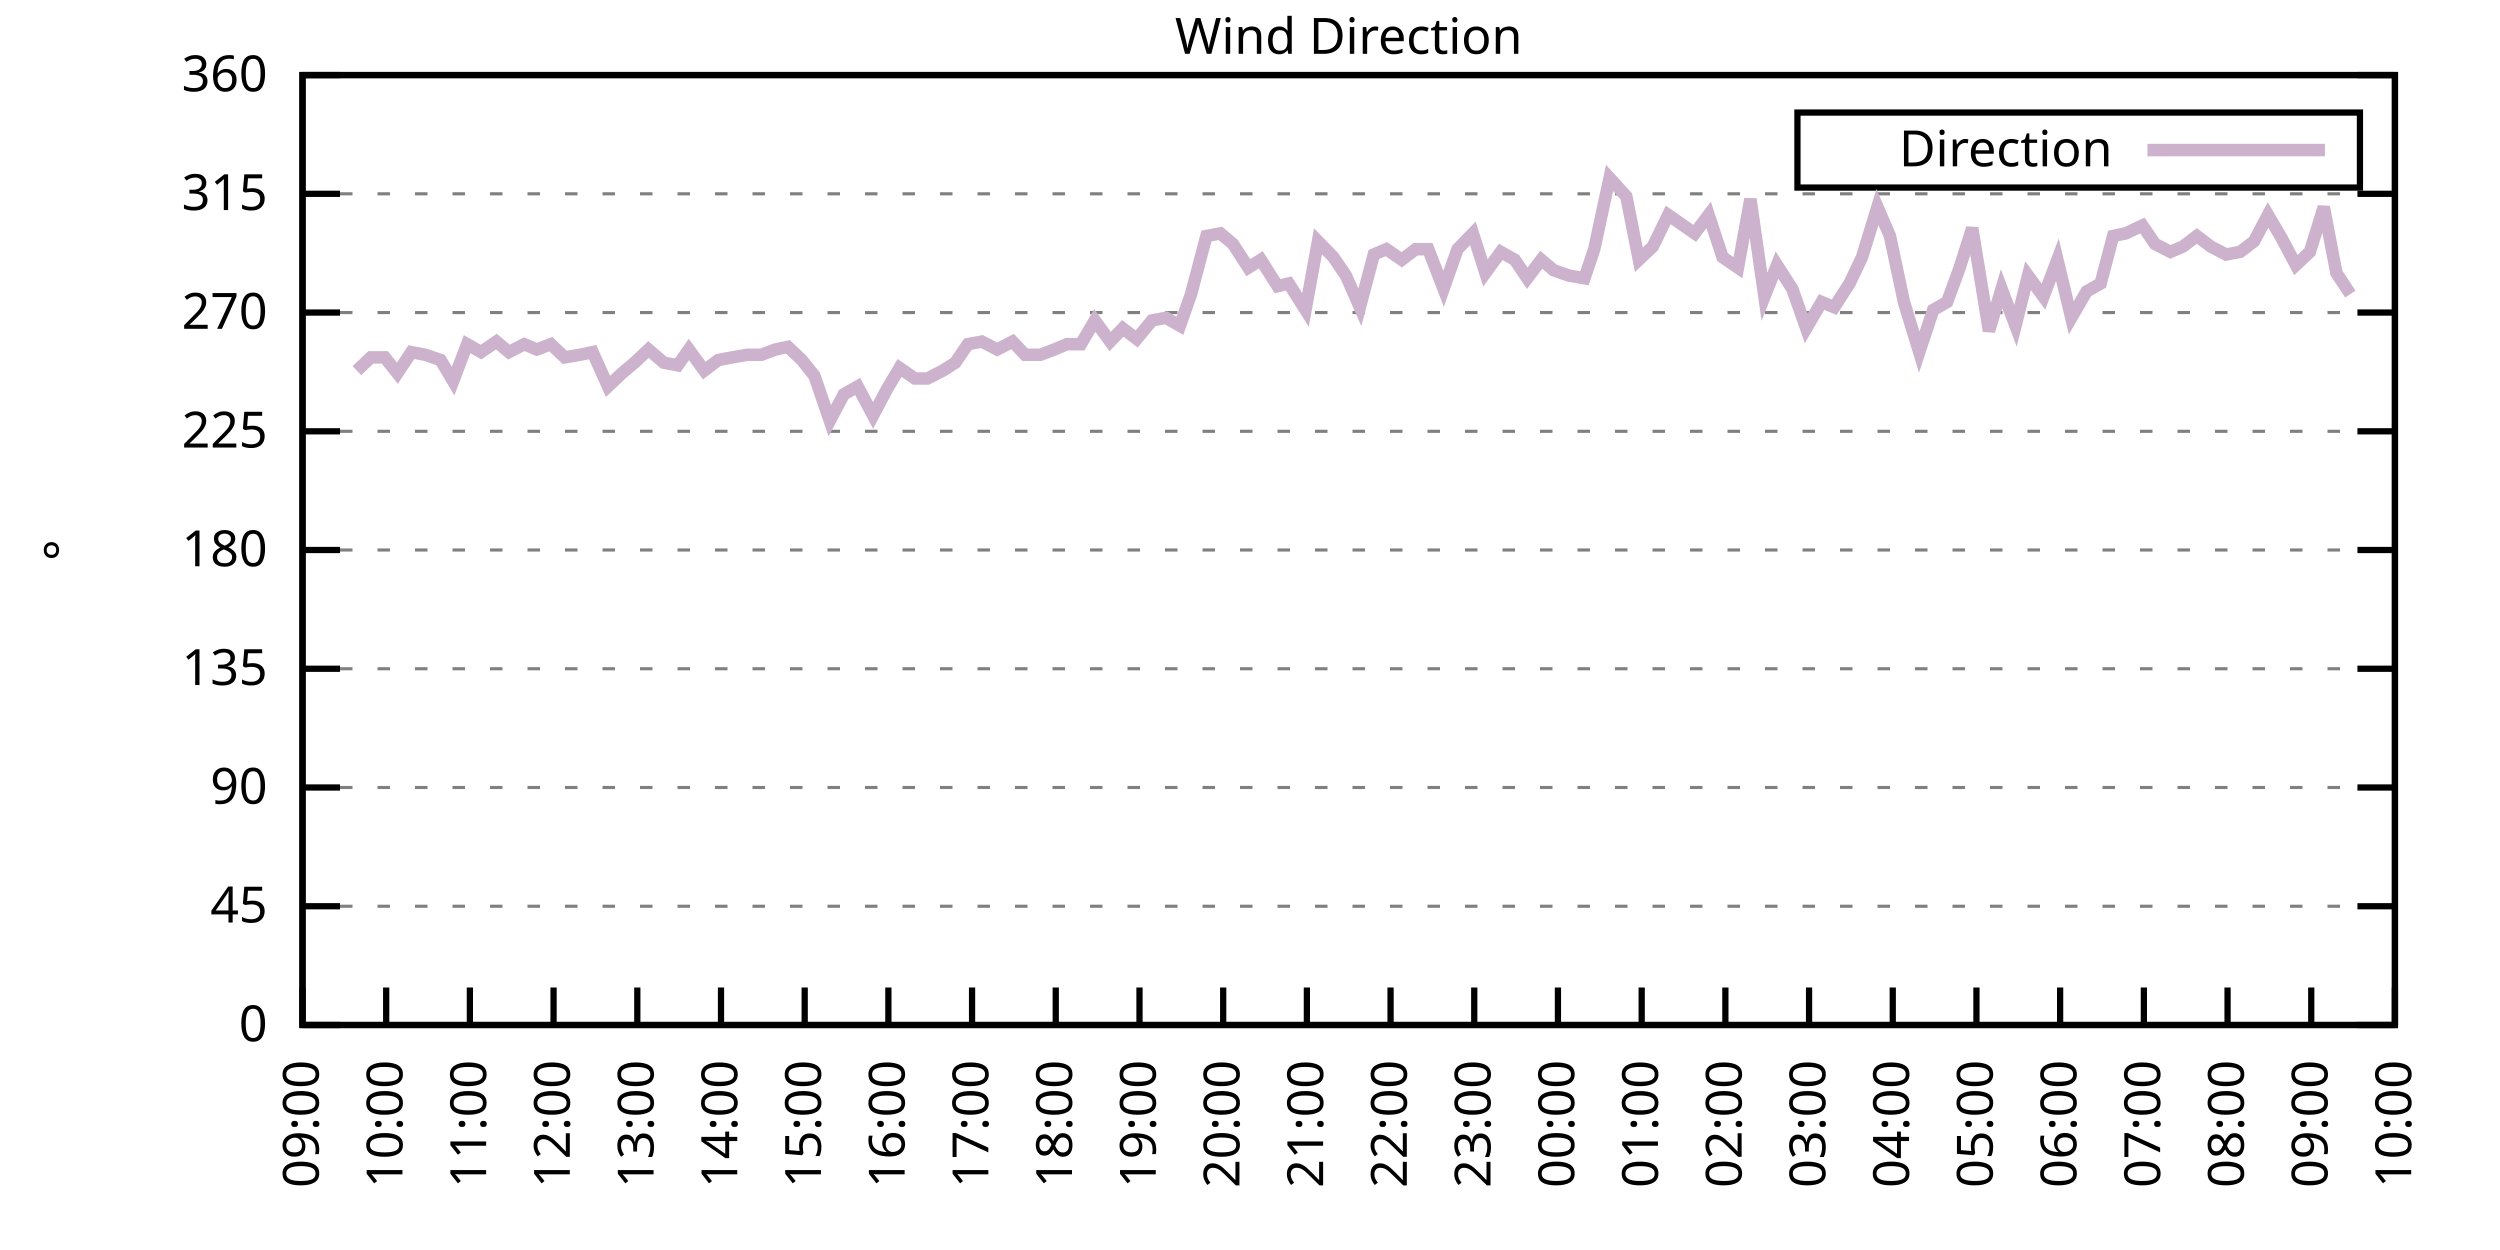
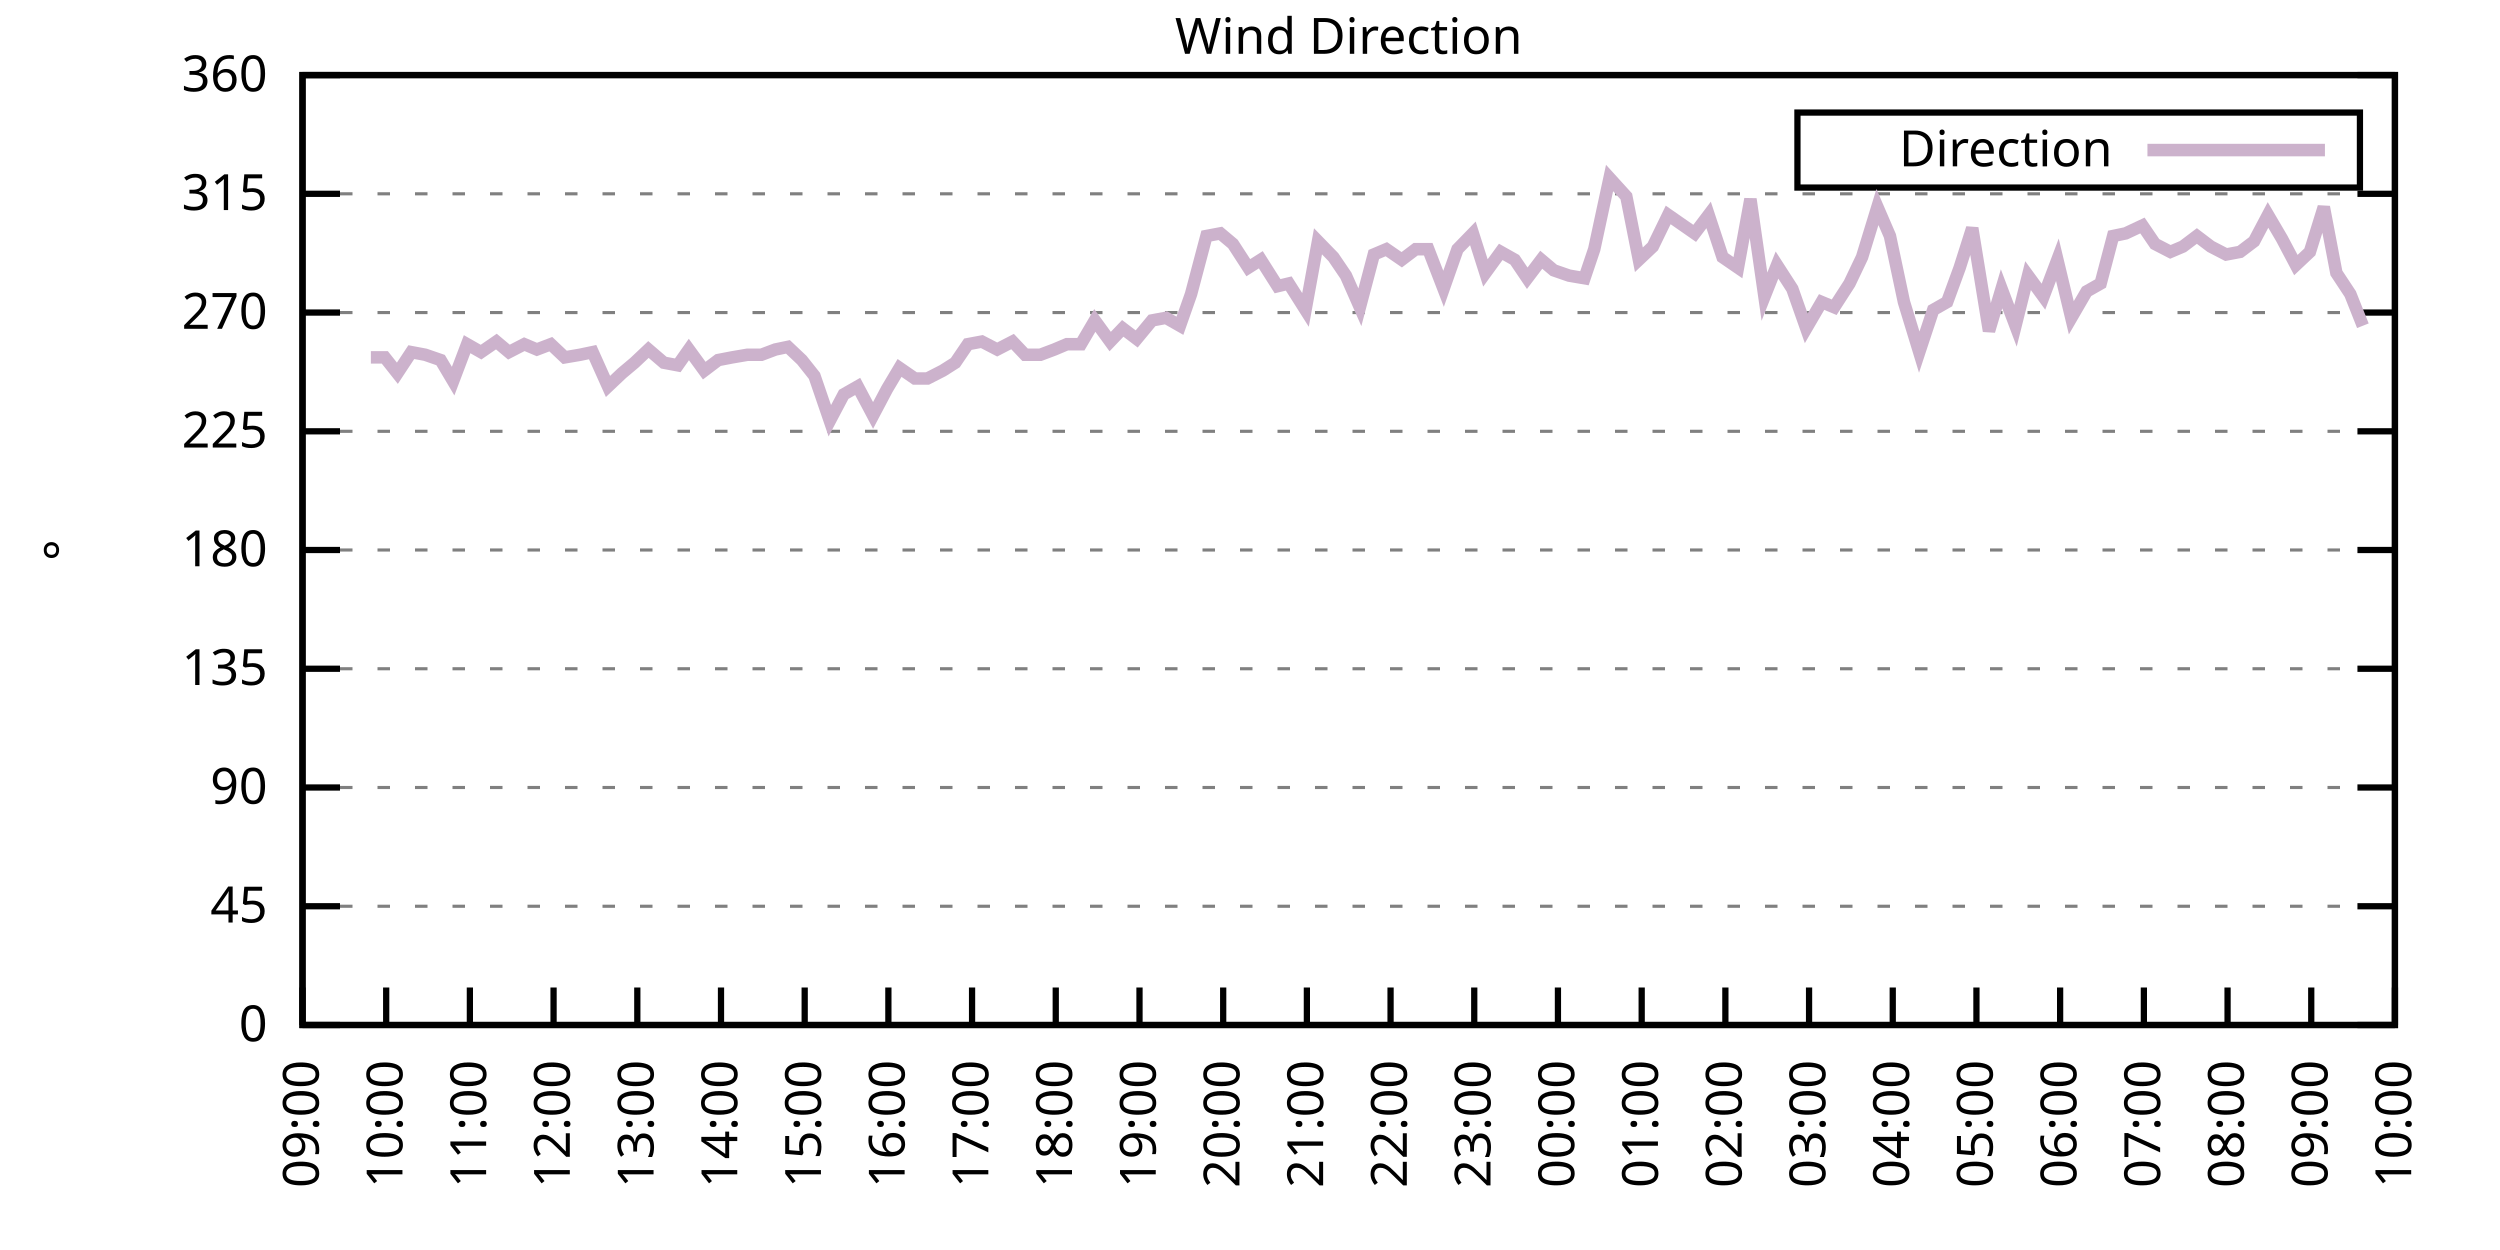
<svg xmlns="http://www.w3.org/2000/svg" xmlns:xlink="http://www.w3.org/1999/xlink" width="400" height="200" viewBox="0 0 400 200">
  <g id="gnuplot_canvas">
    <rect x="0" y="0" width="400" height="200" fill="none" />
    <defs>
      <circle id="gpDot" r="0.5" stroke-width="0.5" stroke="currentColor" />
      <path id="gpPt0" stroke-width="0.333" stroke="currentColor" d="M-1,0 h2 M0,-1 v2" />
      <path id="gpPt1" stroke-width="0.333" stroke="currentColor" d="M-1,-1 L1,1 M1,-1 L-1,1" />
      <path id="gpPt2" stroke-width="0.333" stroke="currentColor" d="M-1,0 L1,0 M0,-1 L0,1 M-1,-1 L1,1 M-1,1 L1,-1" />
      <rect id="gpPt3" stroke-width="0.333" stroke="currentColor" x="-1" y="-1" width="2" height="2" />
      <rect id="gpPt4" stroke-width="0.333" stroke="currentColor" fill="currentColor" x="-1" y="-1" width="2" height="2" />
      <circle id="gpPt5" stroke-width="0.333" stroke="currentColor" cx="0" cy="0" r="1" />
      <use xlink:href="#gpPt5" id="gpPt6" fill="currentColor" stroke="none" />
      <path id="gpPt7" stroke-width="0.333" stroke="currentColor" d="M0,-1.33 L-1.33,0.67 L1.33,0.67 z" />
      <use xlink:href="#gpPt7" id="gpPt8" fill="currentColor" stroke="none" />
      <use xlink:href="#gpPt7" id="gpPt9" stroke="currentColor" transform="rotate(180)" />
      <use xlink:href="#gpPt9" id="gpPt10" fill="currentColor" stroke="none" />
      <use xlink:href="#gpPt3" id="gpPt11" stroke="currentColor" transform="rotate(45)" />
      <use xlink:href="#gpPt11" id="gpPt12" fill="currentColor" stroke="none" />
      <path id="gpPt13" stroke-width="0.333" stroke="currentColor" d="M0,1.330 L1.265,0.411 L0.782,-1.067 L-0.782,-1.076 L-1.265,0.411 z" />
      <use xlink:href="#gpPt13" id="gpPt14" fill="currentColor" stroke="none" />
      <filter id="textbox" filterUnits="objectBoundingBox" x="0" y="0" height="1" width="1">
        <feFlood flood-color="white" flood-opacity="1" result="bgnd" />
        <feComposite in="SourceGraphic" in2="bgnd" operator="atop" />
      </filter>
      <filter id="greybox" filterUnits="objectBoundingBox" x="0" y="0" height="1" width="1">
        <feFlood flood-color="lightgrey" flood-opacity="1" result="grey" />
        <feComposite in="SourceGraphic" in2="grey" operator="atop" />
      </filter>
    </defs>
    <g fill="none" color="white" stroke="currentColor" stroke-width="1.00" stroke-linecap="butt" stroke-linejoin="miter">
</g>
    <g fill="none" color="black" stroke="currentColor" stroke-width="1.00" stroke-linecap="butt" stroke-linejoin="miter">
      <g stroke="none" shape-rendering="crispEdges">
        <polygon fill="rgb(255, 255, 255)" points="48.40,164.00 383.18,164.00 383.18,12.02 48.40,12.02 " />
      </g>
    </g>
    <g fill="none" color="black" stroke="currentColor" stroke-width="1.00" stroke-linecap="butt" stroke-linejoin="miter">
</g>
    <g fill="none" color="black" stroke="black" stroke-width="0.50" stroke-linecap="butt" stroke-linejoin="miter">
</g>
    <g fill="none" color="gray" stroke="currentColor" stroke-width="0.50" stroke-linecap="butt" stroke-linejoin="miter">
      <path stroke="gray" stroke-dasharray="2,4" class="gridline" d="M48.40,164.00 L383.19,164.00  " />
    </g>
    <g fill="none" color="gray" stroke="gray" stroke-width="1.00" stroke-linecap="butt" stroke-linejoin="miter">
</g>
    <g fill="none" color="black" stroke="currentColor" stroke-width="1.00" stroke-linecap="butt" stroke-linejoin="miter">
      <path stroke="black" d="M48.40,164.00 L54.40,164.00 M383.19,164.00 L377.19,164.00  " />
      <g transform="translate(42.80,166.60)" stroke="none" fill="black" font-family="Sans" font-size="8.00" text-anchor="end">
        <text>
          <tspan font-family="Sans"> 0</tspan>
        </text>
      </g>
    </g>
    <g fill="none" color="black" stroke="currentColor" stroke-width="1.00" stroke-linecap="butt" stroke-linejoin="miter">
</g>
    <g fill="none" color="black" stroke="black" stroke-width="0.50" stroke-linecap="butt" stroke-linejoin="miter">
</g>
    <g fill="none" color="gray" stroke="currentColor" stroke-width="0.50" stroke-linecap="butt" stroke-linejoin="miter">
      <path stroke="gray" stroke-dasharray="2,4" class="gridline" d="M48.40,145.00 L383.19,145.00  " />
    </g>
    <g fill="none" color="gray" stroke="gray" stroke-width="1.00" stroke-linecap="butt" stroke-linejoin="miter">
</g>
    <g fill="none" color="black" stroke="currentColor" stroke-width="1.00" stroke-linecap="butt" stroke-linejoin="miter">
      <path stroke="black" d="M48.40,145.00 L54.40,145.00 M383.19,145.00 L377.19,145.00  " />
      <g transform="translate(42.80,147.60)" stroke="none" fill="black" font-family="Sans" font-size="8.00" text-anchor="end">
        <text>
          <tspan font-family="Sans"> 45</tspan>
        </text>
      </g>
    </g>
    <g fill="none" color="black" stroke="currentColor" stroke-width="1.00" stroke-linecap="butt" stroke-linejoin="miter">
</g>
    <g fill="none" color="black" stroke="black" stroke-width="0.50" stroke-linecap="butt" stroke-linejoin="miter">
</g>
    <g fill="none" color="gray" stroke="currentColor" stroke-width="0.50" stroke-linecap="butt" stroke-linejoin="miter">
      <path stroke="gray" stroke-dasharray="2,4" class="gridline" d="M48.40,126.00 L383.19,126.00  " />
    </g>
    <g fill="none" color="gray" stroke="gray" stroke-width="1.00" stroke-linecap="butt" stroke-linejoin="miter">
</g>
    <g fill="none" color="black" stroke="currentColor" stroke-width="1.00" stroke-linecap="butt" stroke-linejoin="miter">
      <path stroke="black" d="M48.40,126.00 L54.40,126.00 M383.19,126.00 L377.19,126.00  " />
      <g transform="translate(42.80,128.60)" stroke="none" fill="black" font-family="Sans" font-size="8.00" text-anchor="end">
        <text>
          <tspan font-family="Sans"> 90</tspan>
        </text>
      </g>
    </g>
    <g fill="none" color="black" stroke="currentColor" stroke-width="1.00" stroke-linecap="butt" stroke-linejoin="miter">
</g>
    <g fill="none" color="black" stroke="black" stroke-width="0.50" stroke-linecap="butt" stroke-linejoin="miter">
</g>
    <g fill="none" color="gray" stroke="currentColor" stroke-width="0.50" stroke-linecap="butt" stroke-linejoin="miter">
      <path stroke="gray" stroke-dasharray="2,4" class="gridline" d="M48.40,107.00 L383.19,107.00  " />
    </g>
    <g fill="none" color="gray" stroke="gray" stroke-width="1.00" stroke-linecap="butt" stroke-linejoin="miter">
</g>
    <g fill="none" color="black" stroke="currentColor" stroke-width="1.00" stroke-linecap="butt" stroke-linejoin="miter">
      <path stroke="black" d="M48.40,107.00 L54.40,107.00 M383.19,107.00 L377.19,107.00  " />
      <g transform="translate(42.80,109.60)" stroke="none" fill="black" font-family="Sans" font-size="8.00" text-anchor="end">
        <text>
          <tspan font-family="Sans"> 135</tspan>
        </text>
      </g>
    </g>
    <g fill="none" color="black" stroke="currentColor" stroke-width="1.00" stroke-linecap="butt" stroke-linejoin="miter">
</g>
    <g fill="none" color="black" stroke="black" stroke-width="0.50" stroke-linecap="butt" stroke-linejoin="miter">
</g>
    <g fill="none" color="gray" stroke="currentColor" stroke-width="0.50" stroke-linecap="butt" stroke-linejoin="miter">
      <path stroke="gray" stroke-dasharray="2,4" class="gridline" d="M48.40,88.00 L383.19,88.00  " />
    </g>
    <g fill="none" color="gray" stroke="gray" stroke-width="1.00" stroke-linecap="butt" stroke-linejoin="miter">
</g>
    <g fill="none" color="black" stroke="currentColor" stroke-width="1.00" stroke-linecap="butt" stroke-linejoin="miter">
      <path stroke="black" d="M48.40,88.00 L54.40,88.00 M383.19,88.00 L377.19,88.00  " />
      <g transform="translate(42.80,90.60)" stroke="none" fill="black" font-family="Sans" font-size="8.00" text-anchor="end">
        <text>
          <tspan font-family="Sans"> 180</tspan>
        </text>
      </g>
    </g>
    <g fill="none" color="black" stroke="currentColor" stroke-width="1.00" stroke-linecap="butt" stroke-linejoin="miter">
</g>
    <g fill="none" color="black" stroke="black" stroke-width="0.50" stroke-linecap="butt" stroke-linejoin="miter">
</g>
    <g fill="none" color="gray" stroke="currentColor" stroke-width="0.50" stroke-linecap="butt" stroke-linejoin="miter">
      <path stroke="gray" stroke-dasharray="2,4" class="gridline" d="M48.40,69.01 L383.19,69.01  " />
    </g>
    <g fill="none" color="gray" stroke="gray" stroke-width="1.00" stroke-linecap="butt" stroke-linejoin="miter">
</g>
    <g fill="none" color="black" stroke="currentColor" stroke-width="1.00" stroke-linecap="butt" stroke-linejoin="miter">
      <path stroke="black" d="M48.40,69.01 L54.40,69.01 M383.19,69.01 L377.19,69.01  " />
      <g transform="translate(42.80,71.61)" stroke="none" fill="black" font-family="Sans" font-size="8.00" text-anchor="end">
        <text>
          <tspan font-family="Sans"> 225</tspan>
        </text>
      </g>
    </g>
    <g fill="none" color="black" stroke="currentColor" stroke-width="1.00" stroke-linecap="butt" stroke-linejoin="miter">
</g>
    <g fill="none" color="black" stroke="black" stroke-width="0.50" stroke-linecap="butt" stroke-linejoin="miter">
</g>
    <g fill="none" color="gray" stroke="currentColor" stroke-width="0.50" stroke-linecap="butt" stroke-linejoin="miter">
      <path stroke="gray" stroke-dasharray="2,4" class="gridline" d="M48.40,50.01 L383.19,50.01  " />
    </g>
    <g fill="none" color="gray" stroke="gray" stroke-width="1.00" stroke-linecap="butt" stroke-linejoin="miter">
</g>
    <g fill="none" color="black" stroke="currentColor" stroke-width="1.00" stroke-linecap="butt" stroke-linejoin="miter">
      <path stroke="black" d="M48.40,50.01 L54.40,50.01 M383.19,50.01 L377.19,50.01  " />
      <g transform="translate(42.80,52.61)" stroke="none" fill="black" font-family="Sans" font-size="8.00" text-anchor="end">
        <text>
          <tspan font-family="Sans"> 270</tspan>
        </text>
      </g>
    </g>
    <g fill="none" color="black" stroke="currentColor" stroke-width="1.00" stroke-linecap="butt" stroke-linejoin="miter">
</g>
    <g fill="none" color="black" stroke="black" stroke-width="0.50" stroke-linecap="butt" stroke-linejoin="miter">
</g>
    <g fill="none" color="gray" stroke="currentColor" stroke-width="0.50" stroke-linecap="butt" stroke-linejoin="miter">
      <path stroke="gray" stroke-dasharray="2,4" class="gridline" d="M48.40,31.01 L383.19,31.01  " />
    </g>
    <g fill="none" color="gray" stroke="gray" stroke-width="1.00" stroke-linecap="butt" stroke-linejoin="miter">
</g>
    <g fill="none" color="black" stroke="currentColor" stroke-width="1.00" stroke-linecap="butt" stroke-linejoin="miter">
      <path stroke="black" d="M48.40,31.01 L54.40,31.01 M383.19,31.01 L377.19,31.01  " />
      <g transform="translate(42.80,33.61)" stroke="none" fill="black" font-family="Sans" font-size="8.00" text-anchor="end">
        <text>
          <tspan font-family="Sans"> 315</tspan>
        </text>
      </g>
    </g>
    <g fill="none" color="black" stroke="currentColor" stroke-width="1.00" stroke-linecap="butt" stroke-linejoin="miter">
</g>
    <g fill="none" color="black" stroke="black" stroke-width="0.50" stroke-linecap="butt" stroke-linejoin="miter">
</g>
    <g fill="none" color="gray" stroke="currentColor" stroke-width="0.50" stroke-linecap="butt" stroke-linejoin="miter">
      <path stroke="gray" stroke-dasharray="2,4" class="gridline" d="M48.40,12.01 L383.19,12.01  " />
    </g>
    <g fill="none" color="gray" stroke="gray" stroke-width="1.00" stroke-linecap="butt" stroke-linejoin="miter">
</g>
    <g fill="none" color="black" stroke="currentColor" stroke-width="1.00" stroke-linecap="butt" stroke-linejoin="miter">
      <path stroke="black" d="M48.40,12.01 L54.40,12.01 M383.19,12.01 L377.19,12.01  " />
      <g transform="translate(42.80,14.61)" stroke="none" fill="black" font-family="Sans" font-size="8.00" text-anchor="end">
        <text>
          <tspan font-family="Sans"> 360</tspan>
        </text>
      </g>
    </g>
    <g fill="none" color="black" stroke="currentColor" stroke-width="1.00" stroke-linecap="butt" stroke-linejoin="miter">
      <path stroke="black" d="M48.40,164.00 L48.40,158.00  " />
      <g transform="translate(51.00,169.60) rotate(270.00)" stroke="none" fill="black" font-family="Sans" font-size="8.00" text-anchor="end">
        <text>
          <tspan font-family="Sans">09:00</tspan>
        </text>
      </g>
    </g>
    <g fill="none" color="black" stroke="currentColor" stroke-width="1.00" stroke-linecap="butt" stroke-linejoin="miter">
      <path stroke="black" d="M61.79,164.00 L61.79,158.00  " />
      <g transform="translate(64.39,169.60) rotate(270.00)" stroke="none" fill="black" font-family="Sans" font-size="8.00" text-anchor="end">
        <text>
          <tspan font-family="Sans">10:00</tspan>
        </text>
      </g>
    </g>
    <g fill="none" color="black" stroke="currentColor" stroke-width="1.00" stroke-linecap="butt" stroke-linejoin="miter">
      <path stroke="black" d="M75.18,164.00 L75.18,158.00  " />
      <g transform="translate(77.78,169.60) rotate(270.00)" stroke="none" fill="black" font-family="Sans" font-size="8.00" text-anchor="end">
        <text>
          <tspan font-family="Sans">11:00</tspan>
        </text>
      </g>
    </g>
    <g fill="none" color="black" stroke="currentColor" stroke-width="1.00" stroke-linecap="butt" stroke-linejoin="miter">
      <path stroke="black" d="M88.57,164.00 L88.57,158.00  " />
      <g transform="translate(91.17,169.60) rotate(270.00)" stroke="none" fill="black" font-family="Sans" font-size="8.00" text-anchor="end">
        <text>
          <tspan font-family="Sans">12:00</tspan>
        </text>
      </g>
    </g>
    <g fill="none" color="black" stroke="currentColor" stroke-width="1.00" stroke-linecap="butt" stroke-linejoin="miter">
      <path stroke="black" d="M101.97,164.00 L101.97,158.00  " />
      <g transform="translate(104.57,169.60) rotate(270.00)" stroke="none" fill="black" font-family="Sans" font-size="8.00" text-anchor="end">
        <text>
          <tspan font-family="Sans">13:00</tspan>
        </text>
      </g>
    </g>
    <g fill="none" color="black" stroke="currentColor" stroke-width="1.00" stroke-linecap="butt" stroke-linejoin="miter">
      <path stroke="black" d="M115.36,164.00 L115.36,158.00  " />
      <g transform="translate(117.96,169.60) rotate(270.00)" stroke="none" fill="black" font-family="Sans" font-size="8.00" text-anchor="end">
        <text>
          <tspan font-family="Sans">14:00</tspan>
        </text>
      </g>
    </g>
    <g fill="none" color="black" stroke="currentColor" stroke-width="1.00" stroke-linecap="butt" stroke-linejoin="miter">
      <path stroke="black" d="M128.75,164.00 L128.75,158.00  " />
      <g transform="translate(131.35,169.60) rotate(270.00)" stroke="none" fill="black" font-family="Sans" font-size="8.00" text-anchor="end">
        <text>
          <tspan font-family="Sans">15:00</tspan>
        </text>
      </g>
    </g>
    <g fill="none" color="black" stroke="currentColor" stroke-width="1.00" stroke-linecap="butt" stroke-linejoin="miter">
      <path stroke="black" d="M142.14,164.00 L142.14,158.00  " />
      <g transform="translate(144.74,169.60) rotate(270.00)" stroke="none" fill="black" font-family="Sans" font-size="8.00" text-anchor="end">
        <text>
          <tspan font-family="Sans">16:00</tspan>
        </text>
      </g>
    </g>
    <g fill="none" color="black" stroke="currentColor" stroke-width="1.00" stroke-linecap="butt" stroke-linejoin="miter">
      <path stroke="black" d="M155.53,164.00 L155.53,158.00  " />
      <g transform="translate(158.13,169.60) rotate(270.00)" stroke="none" fill="black" font-family="Sans" font-size="8.00" text-anchor="end">
        <text>
          <tspan font-family="Sans">17:00</tspan>
        </text>
      </g>
    </g>
    <g fill="none" color="black" stroke="currentColor" stroke-width="1.00" stroke-linecap="butt" stroke-linejoin="miter">
      <path stroke="black" d="M168.92,164.00 L168.92,158.00  " />
      <g transform="translate(171.52,169.60) rotate(270.00)" stroke="none" fill="black" font-family="Sans" font-size="8.00" text-anchor="end">
        <text>
          <tspan font-family="Sans">18:00</tspan>
        </text>
      </g>
    </g>
    <g fill="none" color="black" stroke="currentColor" stroke-width="1.00" stroke-linecap="butt" stroke-linejoin="miter">
      <path stroke="black" d="M182.32,164.00 L182.32,158.00  " />
      <g transform="translate(184.92,169.60) rotate(270.00)" stroke="none" fill="black" font-family="Sans" font-size="8.00" text-anchor="end">
        <text>
          <tspan font-family="Sans">19:00</tspan>
        </text>
      </g>
    </g>
    <g fill="none" color="black" stroke="currentColor" stroke-width="1.00" stroke-linecap="butt" stroke-linejoin="miter">
      <path stroke="black" d="M195.71,164.00 L195.71,158.00  " />
      <g transform="translate(198.31,169.60) rotate(270.00)" stroke="none" fill="black" font-family="Sans" font-size="8.00" text-anchor="end">
        <text>
          <tspan font-family="Sans">20:00</tspan>
        </text>
      </g>
    </g>
    <g fill="none" color="black" stroke="currentColor" stroke-width="1.00" stroke-linecap="butt" stroke-linejoin="miter">
      <path stroke="black" d="M209.10,164.00 L209.10,158.00  " />
      <g transform="translate(211.70,169.60) rotate(270.00)" stroke="none" fill="black" font-family="Sans" font-size="8.00" text-anchor="end">
        <text>
          <tspan font-family="Sans">21:00</tspan>
        </text>
      </g>
    </g>
    <g fill="none" color="black" stroke="currentColor" stroke-width="1.00" stroke-linecap="butt" stroke-linejoin="miter">
      <path stroke="black" d="M222.49,164.00 L222.49,158.00  " />
      <g transform="translate(225.09,169.60) rotate(270.00)" stroke="none" fill="black" font-family="Sans" font-size="8.00" text-anchor="end">
        <text>
          <tspan font-family="Sans">22:00</tspan>
        </text>
      </g>
    </g>
    <g fill="none" color="black" stroke="currentColor" stroke-width="1.00" stroke-linecap="butt" stroke-linejoin="miter">
      <path stroke="black" d="M235.88,164.00 L235.88,158.00  " />
      <g transform="translate(238.48,169.60) rotate(270.00)" stroke="none" fill="black" font-family="Sans" font-size="8.00" text-anchor="end">
        <text>
          <tspan font-family="Sans">23:00</tspan>
        </text>
      </g>
    </g>
    <g fill="none" color="black" stroke="currentColor" stroke-width="1.00" stroke-linecap="butt" stroke-linejoin="miter">
      <path stroke="black" d="M249.27,164.00 L249.27,158.00  " />
      <g transform="translate(251.87,169.60) rotate(270.00)" stroke="none" fill="black" font-family="Sans" font-size="8.00" text-anchor="end">
        <text>
          <tspan font-family="Sans">00:00</tspan>
        </text>
      </g>
    </g>
    <g fill="none" color="black" stroke="currentColor" stroke-width="1.00" stroke-linecap="butt" stroke-linejoin="miter">
      <path stroke="black" d="M262.67,164.00 L262.67,158.00  " />
      <g transform="translate(265.27,169.60) rotate(270.00)" stroke="none" fill="black" font-family="Sans" font-size="8.00" text-anchor="end">
        <text>
          <tspan font-family="Sans">01:00</tspan>
        </text>
      </g>
    </g>
    <g fill="none" color="black" stroke="currentColor" stroke-width="1.00" stroke-linecap="butt" stroke-linejoin="miter">
      <path stroke="black" d="M276.06,164.00 L276.06,158.00  " />
      <g transform="translate(278.66,169.60) rotate(270.00)" stroke="none" fill="black" font-family="Sans" font-size="8.00" text-anchor="end">
        <text>
          <tspan font-family="Sans">02:00</tspan>
        </text>
      </g>
    </g>
    <g fill="none" color="black" stroke="currentColor" stroke-width="1.00" stroke-linecap="butt" stroke-linejoin="miter">
      <path stroke="black" d="M289.45,164.00 L289.45,158.00  " />
      <g transform="translate(292.05,169.60) rotate(270.00)" stroke="none" fill="black" font-family="Sans" font-size="8.00" text-anchor="end">
        <text>
          <tspan font-family="Sans">03:00</tspan>
        </text>
      </g>
    </g>
    <g fill="none" color="black" stroke="currentColor" stroke-width="1.00" stroke-linecap="butt" stroke-linejoin="miter">
      <path stroke="black" d="M302.84,164.00 L302.84,158.00  " />
      <g transform="translate(305.44,169.60) rotate(270.00)" stroke="none" fill="black" font-family="Sans" font-size="8.00" text-anchor="end">
        <text>
          <tspan font-family="Sans">04:00</tspan>
        </text>
      </g>
    </g>
    <g fill="none" color="black" stroke="currentColor" stroke-width="1.00" stroke-linecap="butt" stroke-linejoin="miter">
      <path stroke="black" d="M316.23,164.00 L316.23,158.00  " />
      <g transform="translate(318.83,169.60) rotate(270.00)" stroke="none" fill="black" font-family="Sans" font-size="8.00" text-anchor="end">
        <text>
          <tspan font-family="Sans">05:00</tspan>
        </text>
      </g>
    </g>
    <g fill="none" color="black" stroke="currentColor" stroke-width="1.00" stroke-linecap="butt" stroke-linejoin="miter">
      <path stroke="black" d="M329.62,164.00 L329.62,158.00  " />
      <g transform="translate(332.22,169.60) rotate(270.00)" stroke="none" fill="black" font-family="Sans" font-size="8.00" text-anchor="end">
        <text>
          <tspan font-family="Sans">06:00</tspan>
        </text>
      </g>
    </g>
    <g fill="none" color="black" stroke="currentColor" stroke-width="1.00" stroke-linecap="butt" stroke-linejoin="miter">
      <path stroke="black" d="M343.02,164.00 L343.02,158.00  " />
      <g transform="translate(345.62,169.60) rotate(270.00)" stroke="none" fill="black" font-family="Sans" font-size="8.00" text-anchor="end">
        <text>
          <tspan font-family="Sans">07:00</tspan>
        </text>
      </g>
    </g>
    <g fill="none" color="black" stroke="currentColor" stroke-width="1.00" stroke-linecap="butt" stroke-linejoin="miter">
      <path stroke="black" d="M356.41,164.00 L356.41,158.00  " />
      <g transform="translate(359.01,169.60) rotate(270.00)" stroke="none" fill="black" font-family="Sans" font-size="8.00" text-anchor="end">
        <text>
          <tspan font-family="Sans">08:00</tspan>
        </text>
      </g>
    </g>
    <g fill="none" color="black" stroke="currentColor" stroke-width="1.00" stroke-linecap="butt" stroke-linejoin="miter">
      <path stroke="black" d="M369.80,164.00 L369.80,158.00  " />
      <g transform="translate(372.40,169.60) rotate(270.00)" stroke="none" fill="black" font-family="Sans" font-size="8.00" text-anchor="end">
        <text>
          <tspan font-family="Sans">09:00</tspan>
        </text>
      </g>
    </g>
    <g fill="none" color="black" stroke="currentColor" stroke-width="1.00" stroke-linecap="butt" stroke-linejoin="miter">
      <path stroke="black" d="M383.19,164.00 L383.19,158.00  " />
      <g transform="translate(385.79,169.60) rotate(270.00)" stroke="none" fill="black" font-family="Sans" font-size="8.00" text-anchor="end">
        <text>
          <tspan font-family="Sans">10:00</tspan>
        </text>
      </g>
    </g>
    <g fill="none" color="black" stroke="currentColor" stroke-width="1.00" stroke-linecap="butt" stroke-linejoin="miter">
</g>
    <g fill="none" color="black" stroke="currentColor" stroke-width="1.00" stroke-linecap="butt" stroke-linejoin="miter">
      <path stroke="black" d="M48.40,12.01 L48.40,164.00 L383.19,164.00 L383.19,12.01 L48.40,12.01 Z  " />
    </g>
    <g fill="none" color="black" stroke="currentColor" stroke-width="1.00" stroke-linecap="butt" stroke-linejoin="miter">
</g>
    <g fill="none" color="black" stroke="currentColor" stroke-width="1.00" stroke-linecap="butt" stroke-linejoin="miter">
      <path stroke="black" d="M287.59,30.01 L287.59,18.01 L377.59,18.01 L377.59,30.01 L287.59,30.01 Z  " />
    </g>
    <g id="Wind_direction_plot_1">
      <g fill="none" color="white" stroke="black" stroke-width="2.00" stroke-linecap="butt" stroke-linejoin="miter">
</g>
      <g fill="none" color="black" stroke="currentColor" stroke-width="2.00" stroke-linecap="butt" stroke-linejoin="miter">
        <g transform="translate(337.99,26.61)" stroke="none" fill="black" font-family="Sans" font-size="8.00" text-anchor="end">
          <text>
            <tspan font-family="Sans">Direction</tspan>
          </text>
        </g>
      </g>
      <g fill="none" color="black" stroke="currentColor" stroke-width="2.00" stroke-linecap="butt" stroke-linejoin="miter">
-         <path stroke="rgb(204, 178, 204)" d="M343.59,24.01 L371.99,24.01 M57.10,59.30 L59.34,57.18 L61.57,57.18 L63.58,59.72 L65.81,56.34 L68.04,56.76   L70.50,57.61 L72.50,60.98 L74.74,55.07 L76.97,56.34 L79.42,54.65 L81.43,56.34 L83.89,55.07 L85.90,55.92   L88.13,55.07 L90.36,57.18 L92.82,56.76 L94.82,56.34 L97.28,61.83 L99.51,59.72 L101.52,58.03 L103.75,55.92   L106.21,58.03 L108.44,58.45 L110.22,55.92 L112.68,59.30 L114.91,57.61 L117.14,57.18 L119.60,56.76 L121.83,56.76   L124.06,55.92 L126.07,55.50 L128.30,57.61 L130.31,60.14 L132.77,67.32 L135.00,63.10 L137.23,61.83 L139.69,66.47   L141.92,62.25 L143.93,58.87 L146.38,60.56 L148.39,60.56 L150.85,59.30 L152.85,58.03 L154.86,55.07 L157.10,54.65   L159.55,55.92 L162.01,54.65 L164.01,56.76 L166.47,56.76 L168.70,55.92 L170.71,55.07 L172.94,55.07 L175.17,51.27   L177.63,54.65 L179.64,52.54 L181.87,54.23 L184.32,51.27 L186.56,50.85 L188.79,52.12 L190.57,47.05 L193.03,37.76   L195.26,37.34 L197.27,39.03 L199.73,42.83 L201.73,41.56 L204.41,45.79 L206.20,45.36 L208.88,49.59 L210.88,38.61   L213.34,41.14 L215.35,44.10 L217.58,49.16 L219.81,40.72 L221.82,39.87 L224.28,41.56 L226.51,39.87 L228.52,39.87   L230.97,46.21 L233.20,39.87 L235.66,37.34 L237.67,43.67 L240.12,40.30 L242.36,41.56 L244.36,44.52 L246.60,41.56   L248.60,43.25 L251.06,44.10 L253.51,44.52 L255.08,39.87 L257.53,28.48 L260.21,31.43 L262.22,41.56 L264.45,39.45   L266.91,34.39 L271.15,37.34 L273.38,34.39 L275.61,41.14 L278.07,42.83 L280.07,31.85 L282.31,47.47 L284.32,42.41   L286.77,46.21 L289.00,52.54 L291.46,48.32 L293.47,49.16 L295.92,45.36 L297.93,41.14 L300.39,33.12 L302.39,37.76   L304.63,48.32 L307.08,56.34 L309.31,49.59 L311.54,48.32 L313.55,42.83 L315.56,36.50 L318.24,52.96 L320.25,46.21   L322.48,52.12 L324.49,44.10 L326.95,47.47 L329.18,41.56 L331.41,50.85 L333.86,46.63 L336.10,45.36 L338.10,37.76   L340.11,37.34 L342.79,36.08 L344.80,39.03 L347.26,40.30 L349.26,39.45 L351.50,37.76 L353.73,39.45 L356.18,40.72   L358.42,40.30 L360.65,38.61 L362.88,34.39 L365.11,38.19 L367.34,42.41 L369.58,40.30 L371.81,33.12 L373.82,43.67   L376.05,47.05  " />
+         <path stroke="rgb(204, 178, 204)" d="M343.59,24.01 L371.99,24.01 M59.34,57.18 L61.57,57.18 L63.58,59.72 L65.81,56.34 L68.04,56.76 L70.50,57.61   L72.50,60.98 L74.74,55.07 L76.97,56.34 L79.42,54.65 L81.43,56.34 L83.89,55.07 L85.90,55.92 L88.13,55.07   L90.36,57.18 L92.82,56.76 L94.82,56.34 L97.28,61.83 L99.51,59.72 L101.52,58.03 L103.75,55.92 L106.21,58.03   L108.44,58.45 L110.22,55.92 L112.68,59.30 L114.91,57.61 L117.14,57.18 L119.60,56.76 L121.83,56.76 L124.06,55.92   L126.07,55.50 L128.30,57.61 L130.31,60.14 L132.77,67.32 L135.00,63.10 L137.23,61.83 L139.69,66.47 L141.92,62.25   L143.93,58.87 L146.38,60.56 L148.39,60.56 L150.85,59.30 L152.85,58.03 L154.86,55.07 L157.10,54.65 L159.55,55.92   L162.01,54.65 L164.01,56.76 L166.47,56.76 L168.70,55.92 L170.71,55.07 L172.94,55.07 L175.17,51.27 L177.63,54.65   L179.64,52.54 L181.87,54.23 L184.32,51.27 L186.56,50.85 L188.79,52.12 L190.57,47.05 L193.03,37.76 L195.26,37.34   L197.27,39.03 L199.73,42.83 L201.73,41.56 L204.41,45.79 L206.20,45.36 L208.88,49.59 L210.88,38.61 L213.34,41.14   L215.35,44.10 L217.58,49.16 L219.81,40.72 L221.82,39.87 L224.28,41.56 L226.51,39.87 L228.52,39.87 L230.97,46.21   L233.20,39.87 L235.66,37.34 L237.67,43.67 L240.12,40.30 L242.36,41.56 L244.36,44.52 L246.60,41.56 L248.60,43.25   L251.06,44.10 L253.51,44.52 L255.08,39.87 L257.53,28.48 L260.21,31.43 L262.22,41.56 L264.45,39.45 L266.91,34.39   L271.15,37.34 L273.38,34.39 L275.61,41.14 L278.07,42.83 L280.07,31.85 L282.31,47.47 L284.32,42.41 L286.77,46.21   L289.00,52.54 L291.46,48.32 L293.47,49.16 L295.92,45.36 L297.93,41.14 L300.39,33.12 L302.39,37.76 L304.63,48.32   L307.08,56.34 L309.31,49.59 L311.54,48.32 L313.55,42.83 L315.56,36.50 L318.24,52.96 L320.25,46.21 L322.48,52.12   L324.49,44.10 L326.95,47.47 L329.18,41.56 L331.41,50.85 L333.86,46.63 L336.10,45.36 L338.10,37.76 L340.11,37.34   L342.79,36.08 L344.80,39.03 L347.26,40.30 L349.26,39.45 L351.50,37.76 L353.73,39.45 L356.18,40.72 L358.42,40.30   L360.65,38.61 L362.88,34.39 L365.11,38.19 L367.34,42.41 L369.58,40.30 L371.81,33.12 L373.82,43.67 L376.05,47.05   L378.06,52.12  " />
      </g>
    </g>
    <g fill="none" color="black" stroke="currentColor" stroke-width="2.00" stroke-linecap="butt" stroke-linejoin="miter">
</g>
    <g fill="none" color="black" stroke="black" stroke-width="1.00" stroke-linecap="butt" stroke-linejoin="miter">
</g>
    <g fill="none" color="black" stroke="currentColor" stroke-width="1.00" stroke-linecap="butt" stroke-linejoin="miter">
      <path stroke="black" d="M48.40,12.01 L48.40,164.00 L383.19,164.00 L383.19,12.01 L48.40,12.01 Z  " />
      <g transform="translate(12.80,88.01) rotate(270.00)" stroke="none" fill="black" font-family="Sans" font-size="8.00" text-anchor="middle">
        <text>
          <tspan font-family="Sans">°</tspan>
        </text>
      </g>
    </g>
    <g fill="none" color="black" stroke="currentColor" stroke-width="1.00" stroke-linecap="butt" stroke-linejoin="miter">
</g>
    <g fill="none" color="black" stroke="currentColor" stroke-width="1.00" stroke-linecap="butt" stroke-linejoin="miter">
      <g transform="translate(215.79,8.61)" stroke="none" fill="black" font-family="Sans" font-size="8.00" text-anchor="middle">
        <text>
          <tspan font-family="Sans">Wind Direction</tspan>
        </text>
      </g>
    </g>
    <g fill="none" color="black" stroke="currentColor" stroke-width="1.00" stroke-linecap="butt" stroke-linejoin="miter">
</g>
  </g>
</svg>
